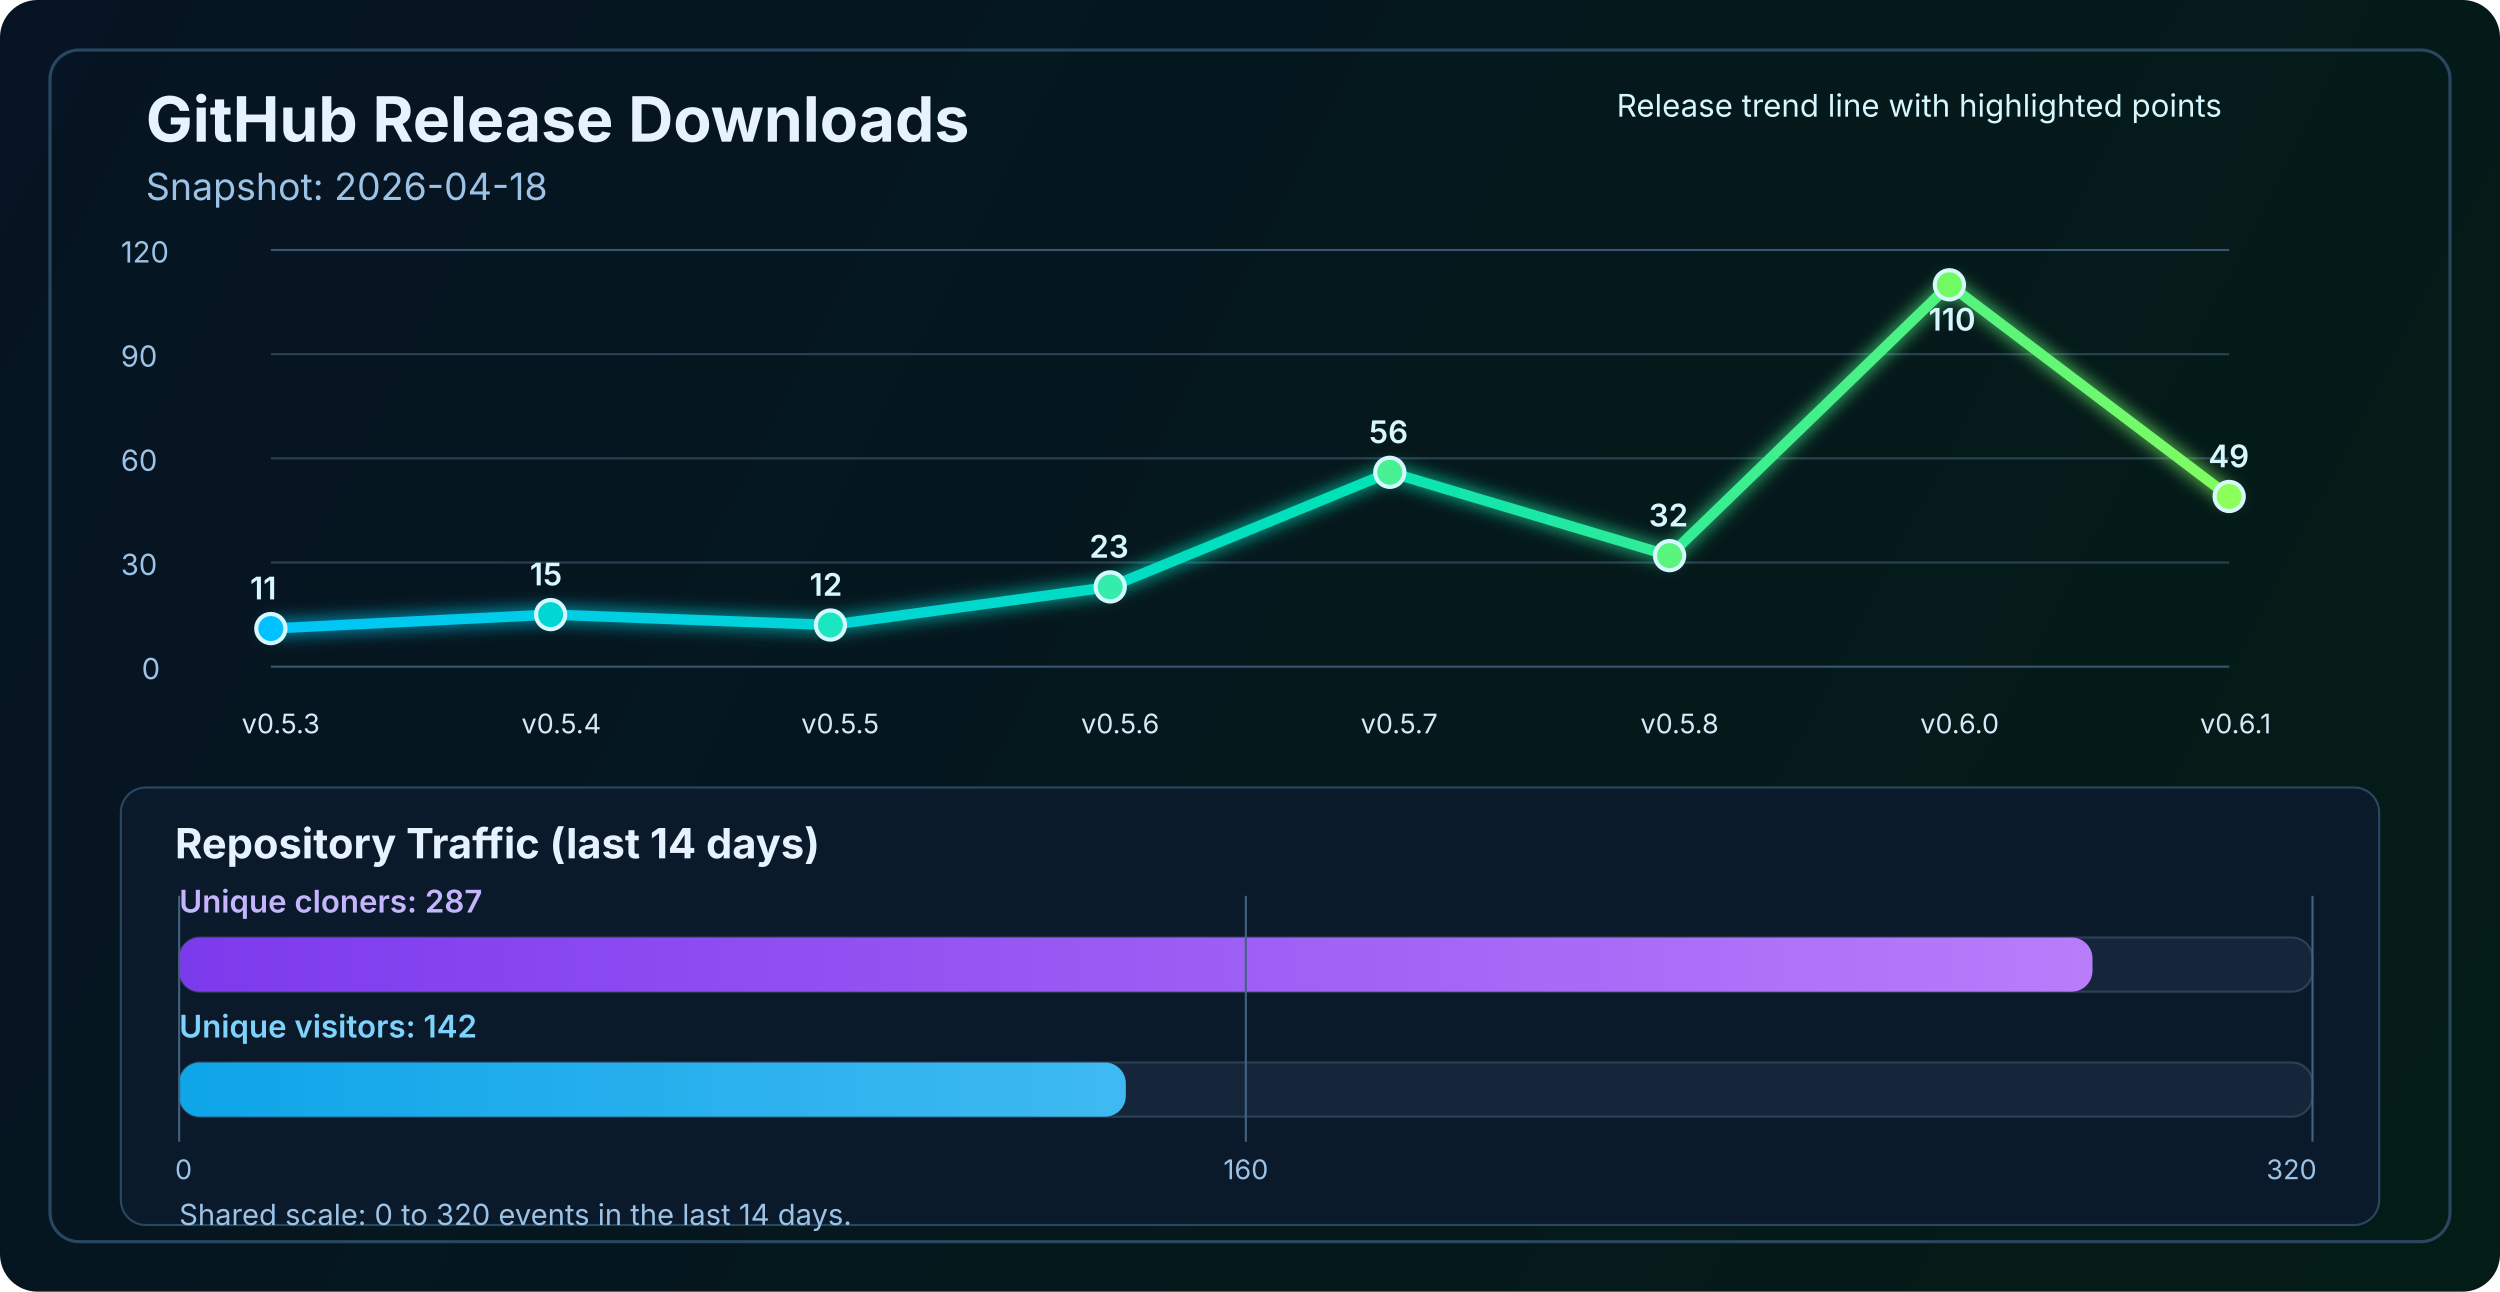
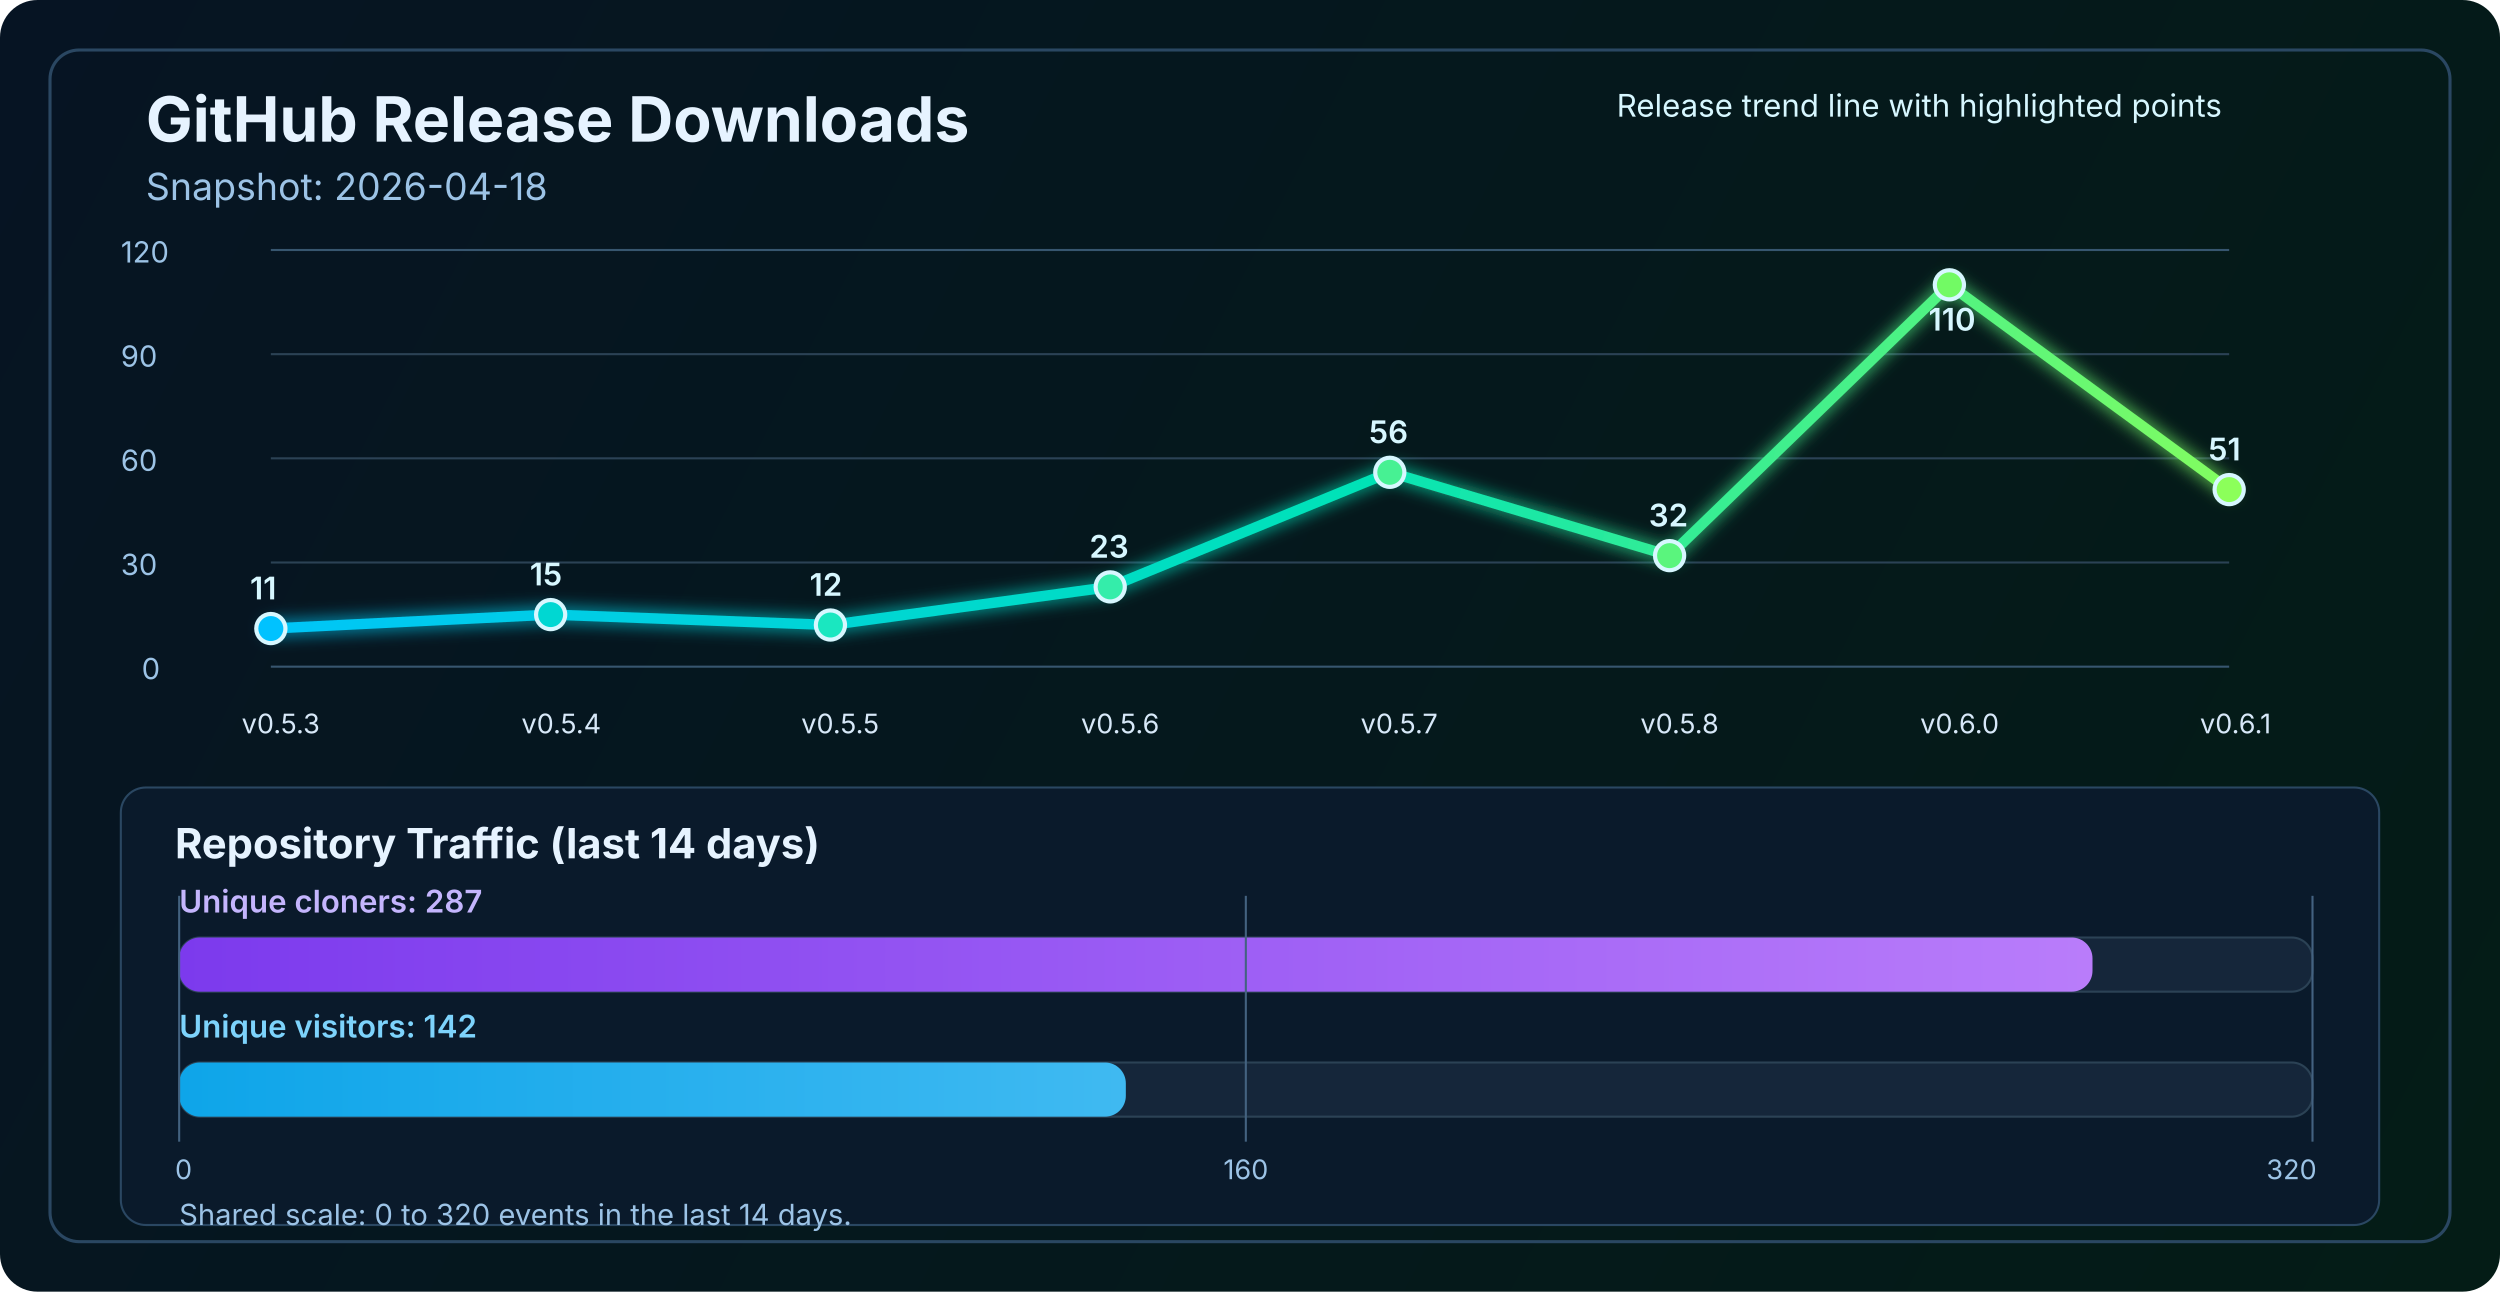
<svg xmlns="http://www.w3.org/2000/svg" width="1200" height="620" viewBox="0 0 1200 620" fill="none" role="img" aria-labelledby="title desc">
  <defs>
    <linearGradient id="bg" x1="0" y1="0" x2="1200" y2="620" gradientUnits="userSpaceOnUse">
      <stop stop-color="#061423" />
      <stop offset="1" stop-color="#041C16" />
    </linearGradient>
    <linearGradient id="line" x1="130" y1="86" x2="1070" y2="340" gradientUnits="userSpaceOnUse">
      <stop stop-color="#00C2FF" />
      <stop offset="0.55" stop-color="#00E2B8" />
      <stop offset="1" stop-color="#8CFF5A" />
    </linearGradient>
    <linearGradient id="cloneFill" x1="86" y1="450" x2="1110" y2="450" gradientUnits="userSpaceOnUse">
      <stop stop-color="#7C3AED" />
      <stop offset="1" stop-color="#C084FC" />
    </linearGradient>
    <linearGradient id="viewFill" x1="86" y1="482" x2="1110" y2="482" gradientUnits="userSpaceOnUse">
      <stop stop-color="#0EA5E9" />
      <stop offset="1" stop-color="#7DD3FC" />
    </linearGradient>
    <filter id="glow" x="-50%" y="-50%" width="200%" height="200%">
      <feGaussianBlur stdDeviation="4" result="blur" />
      <feMerge>
        <feMergeNode in="blur" />
        <feMergeNode in="SourceGraphic" />
      </feMerge>
    </filter>
  </defs>
  <rect width="1200" height="620" rx="18" fill="url(#bg)" />
  <rect x="24" y="24" width="1152" height="572" rx="14" stroke="#2A4762" stroke-width="1.5" />
  <text x="70" y="68" fill="#E6F3FF" font-size="30" font-family="SF Pro Display, -apple-system, BlinkMacSystemFont, Segoe UI, sans-serif" font-weight="700">GitHub Release Downloads</text>
  <text x="70" y="96" fill="#9CC3E6" font-size="18" font-family="SF Pro Text, -apple-system, BlinkMacSystemFont, Segoe UI, sans-serif">Snapshot: 2026-04-18</text>
  <line x1="130" y1="320.0" x2="1070" y2="320.0" stroke="#37566F" stroke-width="1" />
  <line x1="130" y1="270.0" x2="1070" y2="270.0" stroke="#2B4255" stroke-width="1" />
  <line x1="130" y1="220.0" x2="1070" y2="220.0" stroke="#2B4255" stroke-width="1" />
  <line x1="130" y1="170.0" x2="1070" y2="170.0" stroke="#2B4255" stroke-width="1" />
  <line x1="130" y1="120.0" x2="1070" y2="120.0" stroke="#37566F" stroke-width="1" />
  <text x="68" y="326.0" fill="#9CC3E6" font-size="14" font-family="SF Pro Text, -apple-system, BlinkMacSystemFont, Segoe UI, sans-serif">0</text>
  <text x="58" y="276.0" fill="#9CC3E6" font-size="14" font-family="SF Pro Text, -apple-system, BlinkMacSystemFont, Segoe UI, sans-serif">30</text>
  <text x="58" y="226.0" fill="#9CC3E6" font-size="14" font-family="SF Pro Text, -apple-system, BlinkMacSystemFont, Segoe UI, sans-serif">60</text>
  <text x="58" y="176.0" fill="#9CC3E6" font-size="14" font-family="SF Pro Text, -apple-system, BlinkMacSystemFont, Segoe UI, sans-serif">90</text>
  <text x="58" y="126.0" fill="#9CC3E6" font-size="14" font-family="SF Pro Text, -apple-system, BlinkMacSystemFont, Segoe UI, sans-serif">120</text>
-   <polyline points="130.0,301.7 264.3,295.0 398.6,300.0 532.9,281.7 667.1,226.7 801.4,266.7 935.7,136.7 1070.0,238.3" fill="none" stroke="url(#line)" stroke-width="5" stroke-linecap="round" stroke-linejoin="round" filter="url(#glow)" />
+   <polyline points="130.0,301.7 264.3,295.0 398.6,300.0 532.9,281.7 667.1,226.7 801.4,266.7 935.7,136.7 1070.0,235.0" fill="none" stroke="url(#line)" stroke-width="5" stroke-linecap="round" stroke-linejoin="round" filter="url(#glow)" />
  <circle cx="130.0" cy="301.7" r="7" fill="#00C2FF" stroke="#D7F7FF" stroke-width="2" />
  <circle cx="264.3" cy="295.0" r="7" fill="#00D7D2" stroke="#D7F7FF" stroke-width="2" />
  <circle cx="398.6" cy="300.0" r="7" fill="#1AE7C0" stroke="#D7F7FF" stroke-width="2" />
  <circle cx="532.9" cy="281.7" r="7" fill="#34EDAA" stroke="#D7F7FF" stroke-width="2" />
  <circle cx="667.1" cy="226.7" r="7" fill="#47F193" stroke="#D7F7FF" stroke-width="2" />
  <circle cx="801.4" cy="266.7" r="7" fill="#5AF57D" stroke="#D7F7FF" stroke-width="2" />
  <circle cx="935.7" cy="136.7" r="7" fill="#72FA64" stroke="#D7F7FF" stroke-width="2" />
-   <circle cx="1070.0" cy="238.3" r="7" fill="#8CFF5A" stroke="#D7F7FF" stroke-width="2" />
+   <circle cx="1070.0" cy="235.0" r="7" fill="#8CFF5A" stroke="#D7F7FF" stroke-width="2" />
  <text x="116.0" y="352" fill="#D7E8F8" font-size="13" font-family="SF Pro Text, -apple-system, BlinkMacSystemFont, Segoe UI, sans-serif">v0.5.3</text>
  <text x="250.3" y="352" fill="#D7E8F8" font-size="13" font-family="SF Pro Text, -apple-system, BlinkMacSystemFont, Segoe UI, sans-serif">v0.5.4</text>
  <text x="384.6" y="352" fill="#D7E8F8" font-size="13" font-family="SF Pro Text, -apple-system, BlinkMacSystemFont, Segoe UI, sans-serif">v0.5.5</text>
  <text x="518.9" y="352" fill="#D7E8F8" font-size="13" font-family="SF Pro Text, -apple-system, BlinkMacSystemFont, Segoe UI, sans-serif">v0.5.6</text>
  <text x="653.1" y="352" fill="#D7E8F8" font-size="13" font-family="SF Pro Text, -apple-system, BlinkMacSystemFont, Segoe UI, sans-serif">v0.5.7</text>
  <text x="787.4" y="352" fill="#D7E8F8" font-size="13" font-family="SF Pro Text, -apple-system, BlinkMacSystemFont, Segoe UI, sans-serif">v0.5.8</text>
  <text x="921.7" y="352" fill="#D7E8F8" font-size="13" font-family="SF Pro Text, -apple-system, BlinkMacSystemFont, Segoe UI, sans-serif">v0.6.0</text>
  <text x="1056.0" y="352" fill="#D7E8F8" font-size="13" font-family="SF Pro Text, -apple-system, BlinkMacSystemFont, Segoe UI, sans-serif">v0.6.1</text>
  <text x="120.0" y="287.7" fill="#D7F7FF" font-size="15" font-family="SF Pro Text, -apple-system, BlinkMacSystemFont, Segoe UI, sans-serif" font-weight="600">11</text>
  <text x="254.3" y="281.0" fill="#D7F7FF" font-size="15" font-family="SF Pro Text, -apple-system, BlinkMacSystemFont, Segoe UI, sans-serif" font-weight="600">15</text>
  <text x="388.6" y="286.0" fill="#D7F7FF" font-size="15" font-family="SF Pro Text, -apple-system, BlinkMacSystemFont, Segoe UI, sans-serif" font-weight="600">12</text>
  <text x="522.9" y="267.7" fill="#D7F7FF" font-size="15" font-family="SF Pro Text, -apple-system, BlinkMacSystemFont, Segoe UI, sans-serif" font-weight="600">23</text>
  <text x="657.1" y="212.7" fill="#D7F7FF" font-size="15" font-family="SF Pro Text, -apple-system, BlinkMacSystemFont, Segoe UI, sans-serif" font-weight="600">56</text>
  <text x="791.4" y="252.7" fill="#D7F7FF" font-size="15" font-family="SF Pro Text, -apple-system, BlinkMacSystemFont, Segoe UI, sans-serif" font-weight="600">32</text>
  <text x="925.7" y="158.7" fill="#D7F7FF" font-size="15" font-family="SF Pro Text, -apple-system, BlinkMacSystemFont, Segoe UI, sans-serif" font-weight="600">110</text>
-   <text x="1060.0" y="224.3" fill="#D7F7FF" font-size="15" font-family="SF Pro Text, -apple-system, BlinkMacSystemFont, Segoe UI, sans-serif" font-weight="600">49</text>
+   <text x="1060.0" y="221.0" fill="#D7F7FF" font-size="15" font-family="SF Pro Text, -apple-system, BlinkMacSystemFont, Segoe UI, sans-serif" font-weight="600">51</text>
  <text x="776" y="56" fill="#D7F7FF" font-size="15" font-family="SF Pro Text, -apple-system, BlinkMacSystemFont, Segoe UI, sans-serif">Release trend line with highlighted points</text>
  <rect x="58" y="378" width="1084" height="210" rx="12" fill="#0A1A2B" stroke="#2A4762" stroke-width="1" />
  <text x="84" y="412" fill="#E6F3FF" font-size="20" font-family="SF Pro Text, -apple-system, BlinkMacSystemFont, Segoe UI, sans-serif" font-weight="700">Repository Traffic (last 14 days)</text>
  <text x="86" y="438" fill="#C4B5FD" font-size="15" font-family="SF Pro Text, -apple-system, BlinkMacSystemFont, Segoe UI, sans-serif" font-weight="600">Unique cloners: 287</text>
  <rect x="86" y="450" width="1024" height="26" rx="10" fill="#15263A" stroke="#2B4255" stroke-width="1" />
  <rect x="86" y="450" width="918.4" height="26" rx="10" fill="url(#cloneFill)" />
  <text x="86" y="498" fill="#7DD3FC" font-size="15" font-family="SF Pro Text, -apple-system, BlinkMacSystemFont, Segoe UI, sans-serif" font-weight="600">Unique visitors: 142</text>
  <rect x="86" y="510" width="1024" height="26" rx="10" fill="#15263A" stroke="#2B4255" stroke-width="1" />
  <rect x="86" y="510" width="454.4" height="26" rx="10" fill="url(#viewFill)" />
  <line x1="86" y1="430" x2="86" y2="548" stroke="#436280" stroke-width="1" />
  <line x1="598.0" y1="430" x2="598.0" y2="548" stroke="#436280" stroke-width="1" />
  <line x1="1110" y1="430" x2="1110" y2="548" stroke="#436280" stroke-width="1" />
  <text x="84" y="566" text-anchor="start" fill="#9CC3E6" font-size="13" font-family="SF Pro Text, -apple-system, BlinkMacSystemFont, Segoe UI, sans-serif">0</text>
  <text x="598.0" y="566" text-anchor="middle" fill="#9CC3E6" font-size="13" font-family="SF Pro Text, -apple-system, BlinkMacSystemFont, Segoe UI, sans-serif">160</text>
  <text x="1112" y="566" text-anchor="end" fill="#9CC3E6" font-size="13" font-family="SF Pro Text, -apple-system, BlinkMacSystemFont, Segoe UI, sans-serif">320</text>
  <text x="86" y="588" fill="#9CC3E6" font-size="14" font-family="SF Pro Text, -apple-system, BlinkMacSystemFont, Segoe UI, sans-serif">Shared scale: 0 to 320 events in the last 14 days.</text>
</svg>
